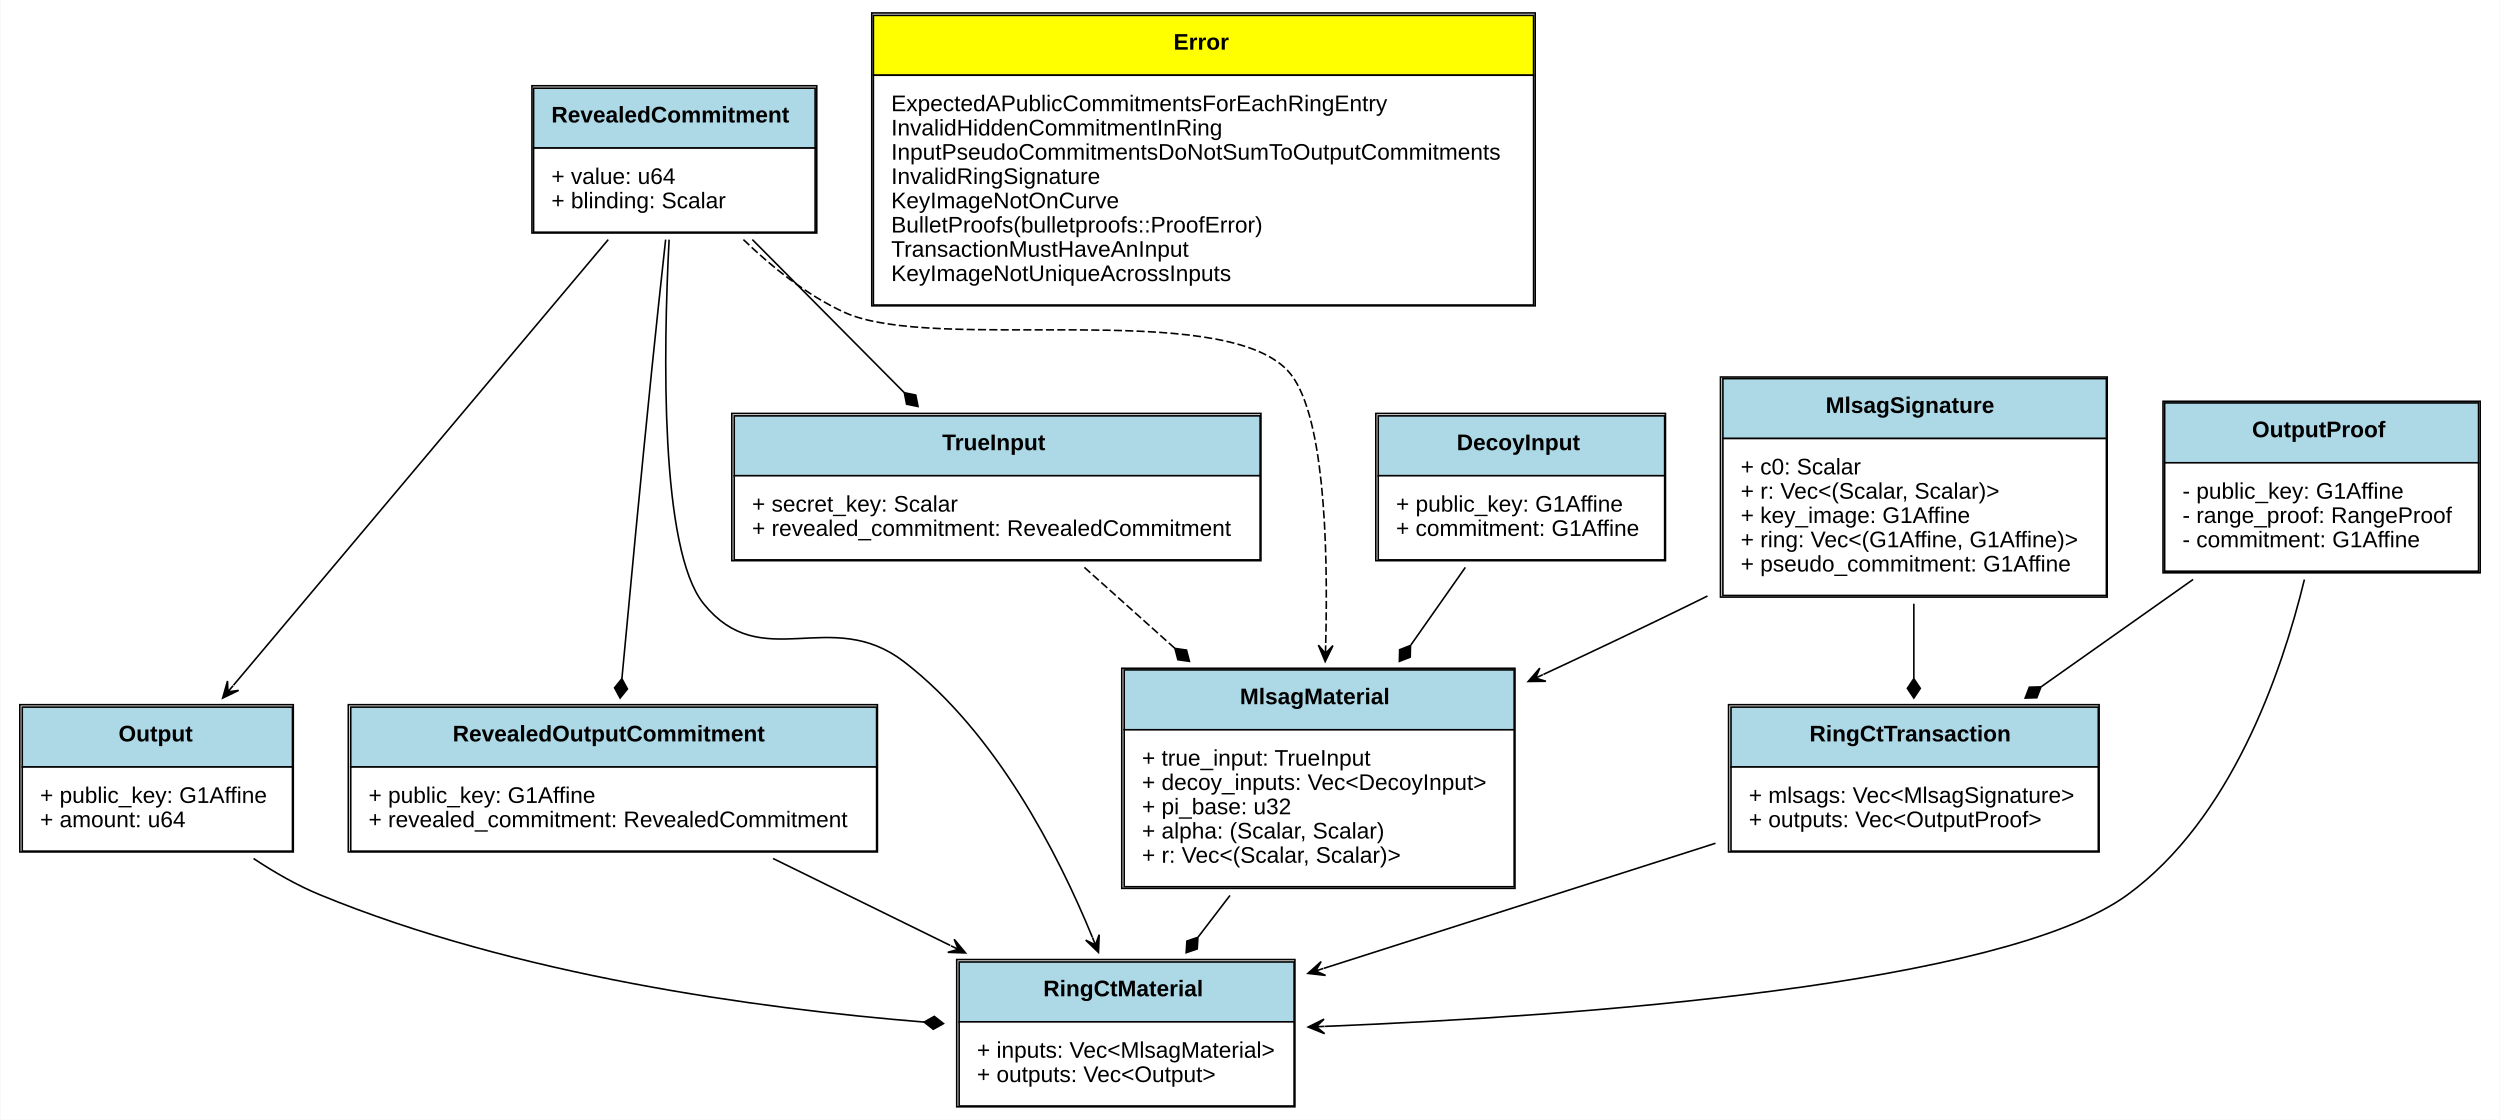
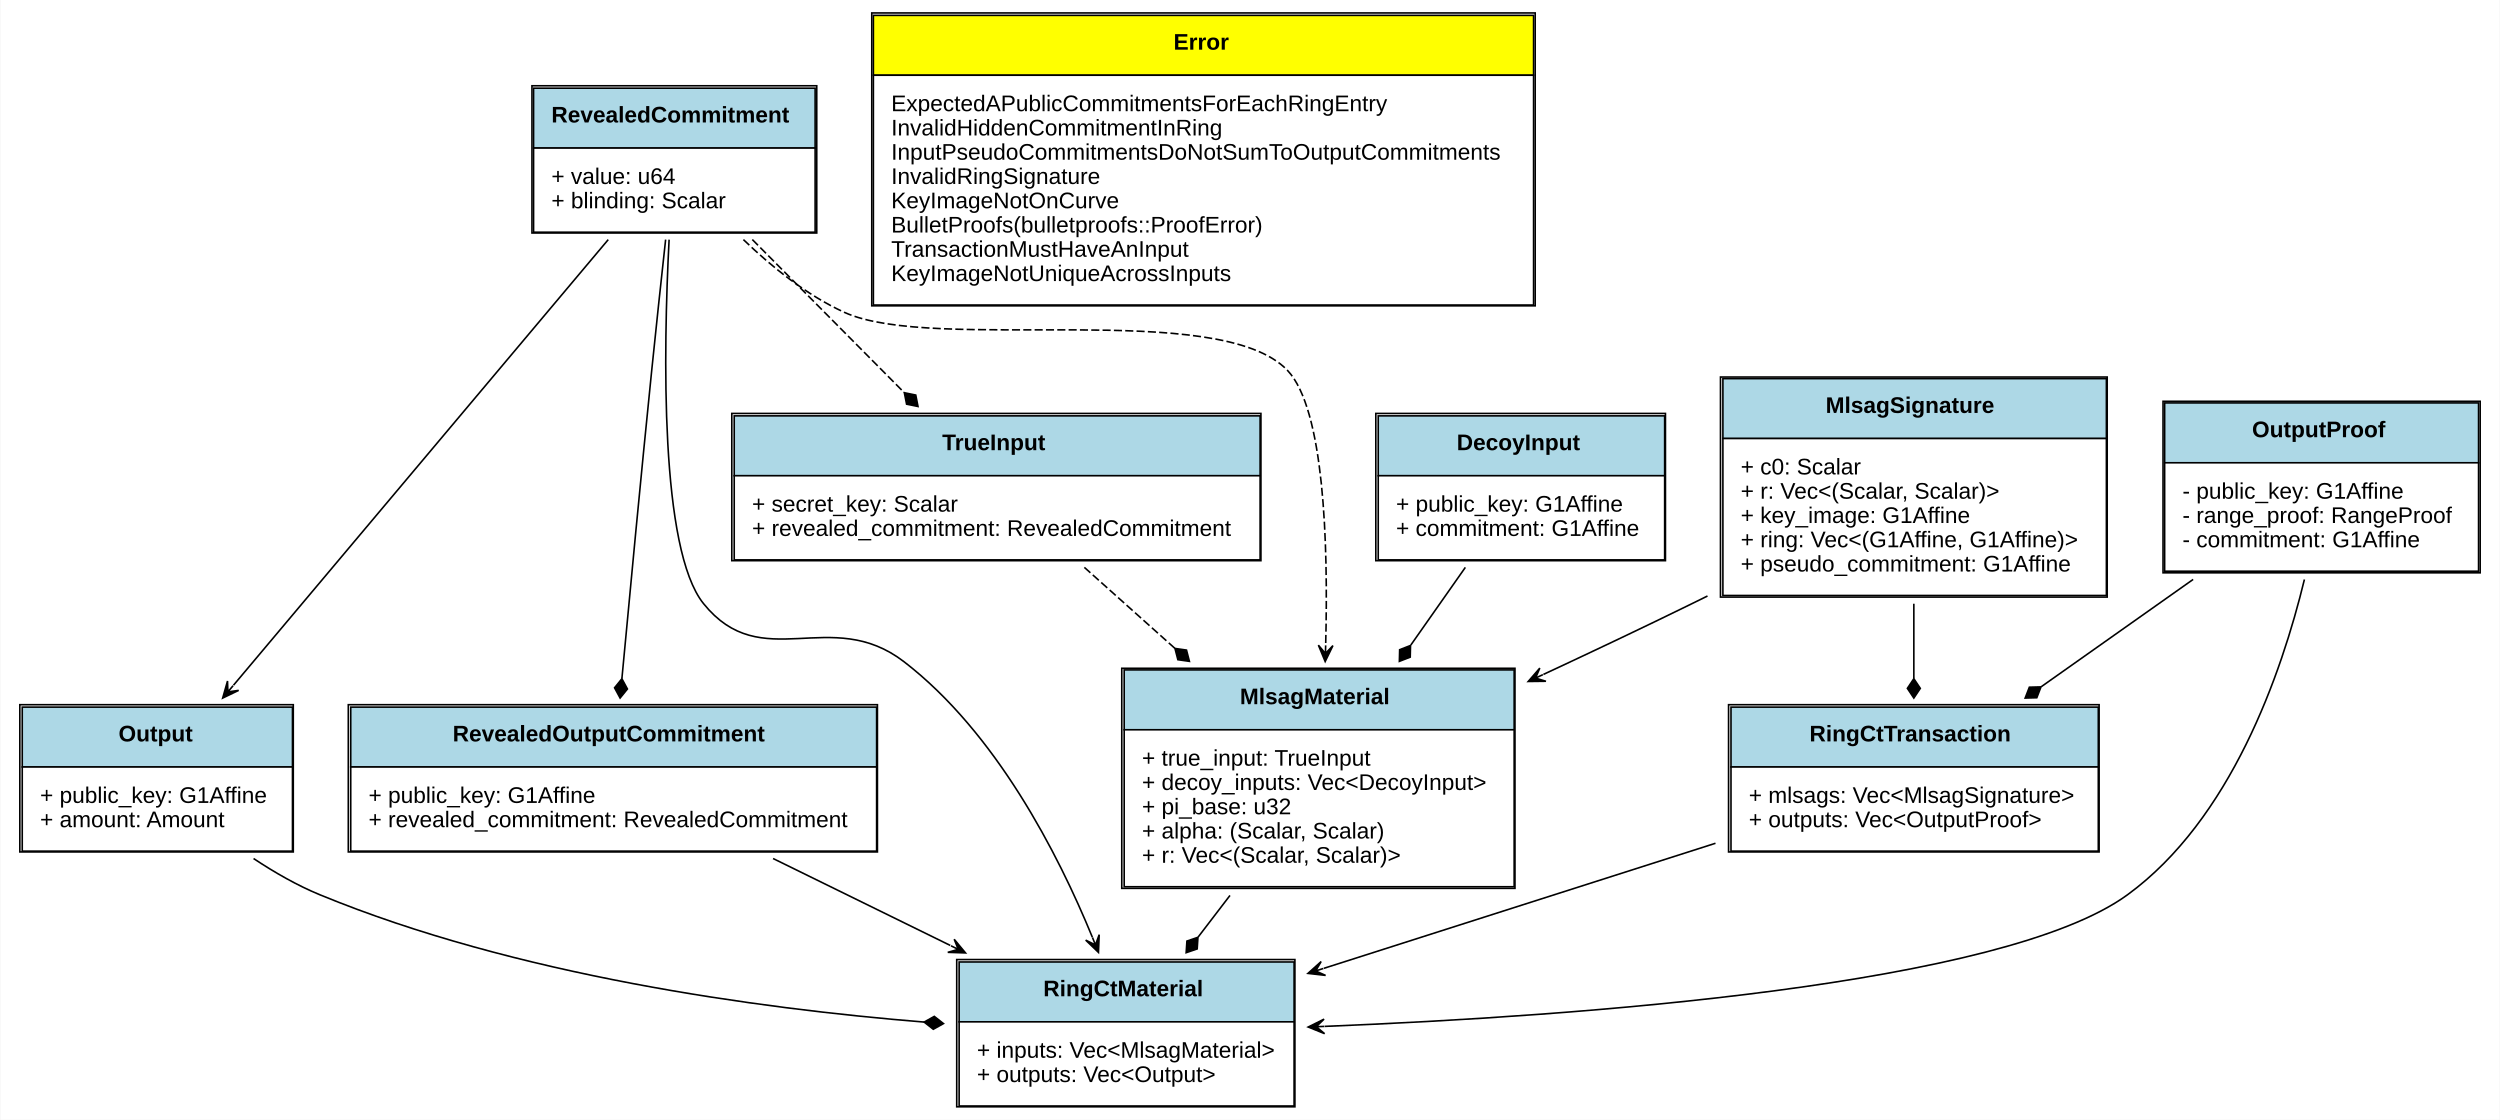
<svg xmlns="http://www.w3.org/2000/svg" xmlns:xlink="http://www.w3.org/1999/xlink" width="1545pt" height="692pt" viewBox="0.00 0.00 1544.50 692.00">
  <g id="graph0" class="graph" transform="scale(1 1) rotate(0) translate(4 688)">
    <polygon fill="white" stroke="none" points="-4,4 -4,-688 1540.5,-688 1540.5,4 -4,4" />
    <g id="node1" class="node">
      <g id="a_node1_0">
        <a xlink:href="https://github.com/maidsafe/blst-ringct/blob/master/src/lib.rs#:~:text=struct%20RevealedCommitment" xlink:title="&lt;TABLE&gt;">
          <polygon fill="lightblue" stroke="none" points="325.5,-596.5 325.5,-633.5 499.5,-633.5 499.5,-596.5 325.5,-596.5" />
          <polygon fill="none" stroke="black" points="325.5,-596.5 325.5,-633.5 499.5,-633.5 499.5,-596.5 325.5,-596.5" />
          <text text-anchor="start" x="336.5" y="-612.3" font-family="Arial" font-weight="bold" font-size="14.00">RevealedCommitment</text>
          <polygon fill="white" stroke="none" points="325.5,-544.5 325.5,-596.5 499.5,-596.5 499.5,-544.5 325.5,-544.5" />
          <polygon fill="none" stroke="black" points="325.5,-544.5 325.5,-596.5 499.5,-596.5 499.5,-544.5 325.5,-544.5" />
          <text text-anchor="start" x="336.5" y="-574.3" font-family="Arial" font-size="14.00">+ value: u64</text>
          <text text-anchor="start" x="336.5" y="-559.3" font-family="Arial" font-size="14.00">+ blinding: Scalar</text>
          <polygon fill="none" stroke="black" points="324.5,-544 324.5,-635 500.5,-635 500.5,-544 324.5,-544" />
        </a>
      </g>
    </g>
    <g id="node3" class="node">
      <g id="a_node3_1">
        <a xlink:href="https://github.com/maidsafe/blst-ringct/blob/master/src/ringct.rs#:~:text=struct%20Output" xlink:title="&lt;TABLE&gt;">
          <polygon fill="lightblue" stroke="none" points="9.5,-214 9.5,-251 176.5,-251 176.5,-214 9.5,-214" />
          <polygon fill="none" stroke="black" points="9.5,-214 9.5,-251 176.5,-251 176.5,-214 9.5,-214" />
          <text text-anchor="start" x="69" y="-229.8" font-family="Arial" font-weight="bold" font-size="14.00">Output</text>
          <polygon fill="white" stroke="none" points="9.5,-162 9.5,-214 176.5,-214 176.5,-162 9.5,-162" />
          <polygon fill="none" stroke="black" points="9.5,-162 9.5,-214 176.5,-214 176.5,-162 9.5,-162" />
          <text text-anchor="start" x="20.5" y="-191.8" font-family="Arial" font-size="14.00">+ public_key: G1Affine</text>
-           <text text-anchor="start" x="20.5" y="-176.8" font-family="Arial" font-size="14.00">+ amount: u64</text>
+           <text text-anchor="start" x="20.5" y="-176.8" font-family="Arial" font-size="14.00">+ amount: Amount</text>
          <polygon fill="none" stroke="black" points="8,-161.5 8,-252.5 177,-252.5 177,-161.5 8,-161.5" />
        </a>
      </g>
    </g>
    <g id="edge1" class="edge">
      <path fill="none" stroke="black" d="M371.647,-539.923C312.39,-469.464 202.834,-339.194 140.036,-264.523" />
      <polygon fill="black" stroke="black" points="133.362,-256.588 143.243,-261.345 136.581,-260.415 139.799,-264.241 139.799,-264.241 139.799,-264.241 136.581,-260.415 136.355,-267.138 133.362,-256.588 133.362,-256.588" />
    </g>
    <g id="node4" class="node">
      <g id="a_node4_2">
        <a xlink:href="https://github.com/maidsafe/blst-ringct/blob/master/src/ringct.rs#:~:text=struct%20RevealedOutputCommitment" xlink:title="&lt;TABLE&gt;">
          <polygon fill="lightblue" stroke="none" points="212.5,-214 212.5,-251 537.5,-251 537.5,-214 212.5,-214" />
          <polygon fill="none" stroke="black" points="212.5,-214 212.5,-251 537.5,-251 537.5,-214 212.5,-214" />
          <text text-anchor="start" x="275.5" y="-229.8" font-family="Arial" font-weight="bold" font-size="14.00">RevealedOutputCommitment</text>
          <polygon fill="white" stroke="none" points="212.5,-162 212.5,-214 537.5,-214 537.5,-162 212.5,-162" />
          <polygon fill="none" stroke="black" points="212.5,-162 212.5,-214 537.5,-214 537.5,-162 212.5,-162" />
          <text text-anchor="start" x="223.5" y="-191.8" font-family="Arial" font-size="14.00">+ public_key: G1Affine</text>
          <text text-anchor="start" x="223.5" y="-176.8" font-family="Arial" font-size="14.00">+ revealed_commitment: RevealedCommitment</text>
          <polygon fill="none" stroke="black" points="211,-161.5 211,-252.5 538,-252.5 538,-161.5 211,-161.5" />
        </a>
      </g>
    </g>
    <g id="edge2" class="edge">
      <path fill="none" stroke="black" d="M407.106,-539.934C404.444,-515.636 401.227,-485.772 398.5,-459 391.882,-394.024 384.826,-319.53 380.09,-268.682" />
      <polygon fill="black" stroke="black" points="380.079,-268.553 375.54,-262.949 378.968,-256.605 383.506,-262.209 380.079,-268.553" />
    </g>
    <g id="node5" class="node">
      <g id="a_node5_3">
        <a xlink:href="https://github.com/maidsafe/blst-ringct/blob/master/src/ringct.rs#:~:text=struct%20RingCtMaterial" xlink:title="&lt;TABLE&gt;">
          <polygon fill="lightblue" stroke="none" points="588.5,-56.5 588.5,-93.5 795.5,-93.5 795.5,-56.5 588.5,-56.5" />
          <polygon fill="none" stroke="black" points="588.5,-56.5 588.5,-93.5 795.5,-93.5 795.5,-56.5 588.5,-56.5" />
          <text text-anchor="start" x="640.5" y="-72.3" font-family="Arial" font-weight="bold" font-size="14.00">RingCtMaterial</text>
          <polygon fill="white" stroke="none" points="588.5,-4.5 588.5,-56.5 795.5,-56.5 795.5,-4.5 588.5,-4.5" />
          <polygon fill="none" stroke="black" points="588.5,-4.5 588.5,-56.5 795.5,-56.5 795.5,-4.5 588.5,-4.5" />
          <text text-anchor="start" x="599.5" y="-34.3" font-family="Arial" font-size="14.00">+ inputs: Vec&lt;MlsagMaterial&gt;</text>
          <text text-anchor="start" x="599.5" y="-19.3" font-family="Arial" font-size="14.00">+ outputs: Vec&lt;Output&gt;</text>
          <polygon fill="none" stroke="black" points="587,-4 587,-95 796,-95 796,-4 587,-4" />
        </a>
      </g>
    </g>
    <g id="edge3" class="edge">
      <path fill="none" stroke="black" d="M409.253,-539.9C405.683,-470.711 403.597,-348.475 430.5,-315 466.449,-270.269 509.047,-314.032 554.5,-279 611.235,-235.274 649.462,-160.833 670.812,-108.839" />
      <polygon fill="black" stroke="black" points="674.603,-99.405 675.05,-110.362 672.738,-104.044 670.874,-108.684 670.874,-108.684 670.874,-108.684 672.738,-104.044 666.699,-107.006 674.603,-99.405 674.603,-99.405" />
    </g>
    <g id="node8" class="node">
      <g id="a_node8_4">
        <a xlink:href="https://github.com/maidsafe/blst-ringct/blob/master/src/mlsag.rs#:~:text=struct%20TrueInput" xlink:title="&lt;TABLE&gt;">
          <polygon fill="lightblue" stroke="none" points="449.5,-394 449.5,-431 774.5,-431 774.5,-394 449.5,-394" />
          <polygon fill="none" stroke="black" points="449.5,-394 449.5,-431 774.5,-431 774.5,-394 449.5,-394" />
          <text text-anchor="start" x="578" y="-409.8" font-family="Arial" font-weight="bold" font-size="14.00">TrueInput</text>
          <polygon fill="white" stroke="none" points="449.5,-342 449.5,-394 774.5,-394 774.5,-342 449.5,-342" />
          <polygon fill="none" stroke="black" points="449.5,-342 449.5,-394 774.5,-394 774.5,-342 449.5,-342" />
          <text text-anchor="start" x="460.5" y="-371.8" font-family="Arial" font-size="14.00">+ secret_key: Scalar</text>
          <text text-anchor="start" x="460.5" y="-356.8" font-family="Arial" font-size="14.00">+ revealed_commitment: RevealedCommitment</text>
          <polygon fill="none" stroke="black" points="448,-341.5 448,-432.5 775,-432.5 775,-341.5 448,-341.5" />
        </a>
      </g>
    </g>
    <g id="edge4" class="edge">
-       <path fill="none" stroke="black" d="M460.672,-539.965C488.94,-511.484 524.818,-475.335 554.489,-445.44" />
+       <path fill="none" stroke="black" stroke-dasharray="5,2" d="M460.672,-539.965C488.94,-511.484 524.818,-475.335 554.489,-445.44" />
      <polygon fill="black" stroke="black" points="554.628,-445.301 556.016,-438.224 563.082,-436.783 561.694,-443.86 554.628,-445.301" />
    </g>
    <g id="node10" class="node">
      <g id="a_node10_5">
        <a xlink:href="https://github.com/maidsafe/blst-ringct/blob/master/src/mlsag.rs#:~:text=struct%20MlsagMaterial" xlink:title="&lt;TABLE&gt;">
          <polygon fill="lightblue" stroke="none" points="690.5,-237 690.5,-274 931.5,-274 931.5,-237 690.5,-237" />
          <polygon fill="none" stroke="black" points="690.5,-237 690.5,-274 931.5,-274 931.5,-237 690.5,-237" />
          <text text-anchor="start" x="762" y="-252.8" font-family="Arial" font-weight="bold" font-size="14.00">MlsagMaterial</text>
          <polygon fill="white" stroke="none" points="690.5,-140 690.5,-237 931.5,-237 931.5,-140 690.5,-140" />
          <polygon fill="none" stroke="black" points="690.5,-140 690.5,-237 931.5,-237 931.5,-140 690.5,-140" />
          <text text-anchor="start" x="701.5" y="-214.8" font-family="Arial" font-size="14.00">+ true_input: TrueInput</text>
          <text text-anchor="start" x="701.5" y="-199.8" font-family="Arial" font-size="14.00">+ decoy_inputs: Vec&lt;DecoyInput&gt;</text>
          <text text-anchor="start" x="701.5" y="-184.8" font-family="Arial" font-size="14.00">+ pi_base: u32</text>
          <text text-anchor="start" x="701.5" y="-169.8" font-family="Arial" font-size="14.00">+ alpha: (Scalar, Scalar)</text>
          <text text-anchor="start" x="701.5" y="-154.8" font-family="Arial" font-size="14.00">+ r: Vec&lt;(Scalar, Scalar)&gt;</text>
          <polygon fill="none" stroke="black" points="689,-139 689,-275 932,-275 932,-139 689,-139" />
        </a>
      </g>
    </g>
    <g id="edge5" class="edge">
      <path fill="none" stroke="black" stroke-dasharray="5,2" d="M455.178,-539.925C472.758,-522.973 494.416,-505.561 517.5,-495 573.345,-469.45 749.287,-503.604 791.5,-459 814.025,-435.198 816.679,-353.138 815.013,-289.249" />
      <polygon fill="black" stroke="black" points="814.711,-279.163 819.509,-289.024 814.861,-284.161 815.011,-289.158 815.011,-289.158 815.011,-289.158 814.861,-284.161 810.513,-289.293 814.711,-279.163 814.711,-279.163" />
    </g>
    <g id="node2" class="node">
      <g id="a_node2_6">
        <a xlink:href="https://github.com/maidsafe/blst-ringct/blob/master/src/error.rs#:~:text=enum%20Error" xlink:title="&lt;TABLE&gt;">
          <polygon fill="yellow" stroke="none" points="535.5,-641.5 535.5,-678.5 943.5,-678.5 943.5,-641.5 535.5,-641.5" />
          <polygon fill="none" stroke="black" points="535.5,-641.5 535.5,-678.5 943.5,-678.5 943.5,-641.5 535.5,-641.5" />
          <text text-anchor="start" x="721" y="-657.3" font-family="Arial" font-weight="bold" font-size="14.00">Error</text>
          <polygon fill="white" stroke="none" points="535.5,-499.5 535.5,-641.5 943.5,-641.5 943.5,-499.5 535.5,-499.5" />
          <polygon fill="none" stroke="black" points="535.5,-499.5 535.5,-641.5 943.5,-641.5 943.5,-499.5 535.5,-499.5" />
          <text text-anchor="start" x="546.5" y="-619.3" font-family="Arial" font-size="14.00">ExpectedAPublicCommitmentsForEachRingEntry</text>
          <text text-anchor="start" x="546.5" y="-604.3" font-family="Arial" font-size="14.00">InvalidHiddenCommitmentInRing</text>
          <text text-anchor="start" x="546.5" y="-589.3" font-family="Arial" font-size="14.00">InputPseudoCommitmentsDoNotSumToOutputCommitments</text>
          <text text-anchor="start" x="546.5" y="-574.3" font-family="Arial" font-size="14.00">InvalidRingSignature</text>
          <text text-anchor="start" x="546.5" y="-559.3" font-family="Arial" font-size="14.00">KeyImageNotOnCurve</text>
          <text text-anchor="start" x="546.5" y="-544.3" font-family="Arial" font-size="14.00">BulletProofs(bulletproofs::ProofError)</text>
          <text text-anchor="start" x="546.5" y="-529.3" font-family="Arial" font-size="14.00">TransactionMustHaveAnInput</text>
          <text text-anchor="start" x="546.5" y="-514.3" font-family="Arial" font-size="14.00">KeyImageNotUniqueAcrossInputs</text>
          <polygon fill="none" stroke="black" points="534.5,-499 534.5,-680 944.5,-680 944.5,-499 534.5,-499" />
        </a>
      </g>
    </g>
    <g id="edge6" class="edge">
      <path fill="none" stroke="black" d="M152.455,-157.428C165.391,-148.832 179.427,-140.791 193.5,-135 314.411,-85.243 463.405,-64.781 566.756,-56.369" />
      <polygon fill="black" stroke="black" points="566.85,-56.362 572.52,-51.906 578.813,-55.425 573.144,-59.881 566.85,-56.362" />
    </g>
    <g id="edge7" class="edge">
      <path fill="none" stroke="black" d="M473.497,-157.438C508.266,-140.383 547.505,-121.135 583.013,-103.717" />
      <polygon fill="black" stroke="black" points="592.437,-99.094 585.44,-107.538 587.948,-101.296 583.459,-103.498 583.459,-103.498 583.459,-103.498 587.948,-101.296 581.477,-99.458 592.437,-99.094 592.437,-99.094" />
    </g>
    <g id="node6" class="node">
      <g id="a_node6_7">
        <a xlink:href="https://github.com/maidsafe/blst-ringct/blob/master/src/ringct.rs#:~:text=struct%20OutputProof" xlink:title="&lt;TABLE&gt;">
          <polygon fill="lightblue" stroke="none" points="1333.5,-402 1333.5,-439 1527.5,-439 1527.5,-402 1333.5,-402" />
          <polygon fill="none" stroke="black" points="1333.5,-402 1333.5,-439 1527.5,-439 1527.5,-402 1333.5,-402" />
          <text text-anchor="start" x="1387.5" y="-417.8" font-family="Arial" font-weight="bold" font-size="14.00">OutputProof</text>
          <polygon fill="white" stroke="none" points="1333.5,-335 1333.5,-402 1527.5,-402 1527.5,-335 1333.5,-335" />
          <polygon fill="none" stroke="black" points="1333.5,-335 1333.5,-402 1527.5,-402 1527.5,-335 1333.5,-335" />
          <text text-anchor="start" x="1344.5" y="-379.8" font-family="Arial" font-size="14.00">- public_key: G1Affine</text>
          <text text-anchor="start" x="1344.5" y="-364.8" font-family="Arial" font-size="14.00">- range_proof: RangeProof</text>
          <text text-anchor="start" x="1344.5" y="-349.8" font-family="Arial" font-size="14.00">- commitment: G1Affine</text>
          <polygon fill="none" stroke="black" points="1332.5,-334 1332.5,-440 1528.5,-440 1528.5,-334 1332.5,-334" />
        </a>
      </g>
    </g>
    <g id="edge8" class="edge">
      <path fill="none" stroke="black" d="M1419.87,-329.869C1405.65,-271.291 1374.4,-181.613 1310.5,-135 1233.71,-78.98 971.897,-60.059 814.421,-53.697" />
      <polygon fill="black" stroke="black" points="804.202,-53.295 814.371,-49.191 809.198,-53.492 814.194,-53.688 814.194,-53.688 814.194,-53.688 809.198,-53.492 814.018,-58.184 804.202,-53.295 804.202,-53.295" />
    </g>
    <g id="node7" class="node">
      <g id="a_node7_8">
        <a xlink:href="https://github.com/maidsafe/blst-ringct/blob/master/src/ringct.rs#:~:text=struct%20RingCtTransaction" xlink:title="&lt;TABLE&gt;">
          <polygon fill="lightblue" stroke="none" points="1065.5,-214 1065.5,-251 1292.5,-251 1292.5,-214 1065.5,-214" />
          <polygon fill="none" stroke="black" points="1065.5,-214 1065.5,-251 1292.5,-251 1292.5,-214 1065.5,-214" />
          <text text-anchor="start" x="1114" y="-229.8" font-family="Arial" font-weight="bold" font-size="14.00">RingCtTransaction</text>
          <polygon fill="white" stroke="none" points="1065.5,-162 1065.5,-214 1292.5,-214 1292.5,-162 1065.5,-162" />
          <polygon fill="none" stroke="black" points="1065.5,-162 1065.5,-214 1292.5,-214 1292.5,-162 1065.5,-162" />
          <text text-anchor="start" x="1076.5" y="-191.8" font-family="Arial" font-size="14.00">+ mlsags: Vec&lt;MlsagSignature&gt;</text>
          <text text-anchor="start" x="1076.5" y="-176.8" font-family="Arial" font-size="14.00">+ outputs: Vec&lt;OutputProof&gt;</text>
          <polygon fill="none" stroke="black" points="1064,-161.5 1064,-252.5 1293,-252.5 1293,-161.5 1064,-161.5" />
        </a>
      </g>
    </g>
    <g id="edge9" class="edge">
      <path fill="none" stroke="black" d="M1351.11,-329.924C1321.17,-308.775 1287.14,-284.738 1257.26,-263.63" />
      <polygon fill="black" stroke="black" points="1257.09,-263.515 1249.89,-263.321 1247.29,-256.592 1254.5,-256.786 1257.09,-263.515" />
    </g>
    <g id="edge10" class="edge">
      <path fill="none" stroke="black" d="M1055.92,-166.861C981.902,-143.226 887.9,-113.211 813.909,-89.585" />
      <polygon fill="black" stroke="black" points="804.067,-86.443 814.962,-85.198 808.83,-87.964 813.593,-89.485 813.593,-89.485 813.593,-89.485 808.83,-87.964 812.225,-93.772 804.067,-86.443 804.067,-86.443" />
    </g>
    <g id="edge11" class="edge">
      <path fill="none" stroke="black" stroke-dasharray="5,2" d="M665.878,-337.361C683.164,-321.899 702.755,-304.375 721.811,-287.33" />
      <polygon fill="black" stroke="black" points="721.869,-287.278 723.674,-280.297 730.813,-279.278 729.008,-286.259 721.869,-287.278" />
    </g>
    <g id="node9" class="node">
      <g id="a_node9_9">
        <a xlink:href="https://github.com/maidsafe/blst-ringct/blob/master/src/mlsag.rs#:~:text=struct%20DecoyInput" xlink:title="&lt;TABLE&gt;">
          <polygon fill="lightblue" stroke="none" points="847.5,-394 847.5,-431 1024.5,-431 1024.5,-394 847.5,-394" />
          <polygon fill="none" stroke="black" points="847.5,-394 847.5,-431 1024.5,-431 1024.5,-394 847.5,-394" />
          <text text-anchor="start" x="896" y="-409.8" font-family="Arial" font-weight="bold" font-size="14.00">DecoyInput</text>
          <polygon fill="white" stroke="none" points="847.5,-342 847.5,-394 1024.5,-394 1024.5,-342 847.5,-342" />
          <polygon fill="none" stroke="black" points="847.5,-342 847.5,-394 1024.5,-394 1024.5,-342 847.5,-342" />
          <text text-anchor="start" x="858.5" y="-371.8" font-family="Arial" font-size="14.00">+ public_key: G1Affine</text>
          <text text-anchor="start" x="858.5" y="-356.8" font-family="Arial" font-size="14.00">+ commitment: G1Affine</text>
          <polygon fill="none" stroke="black" points="846,-341.5 846,-432.5 1025,-432.5 1025,-341.5 846,-341.5" />
        </a>
      </g>
    </g>
    <g id="edge12" class="edge">
      <path fill="none" stroke="black" d="M901.343,-337.361C890.927,-322.528 879.179,-305.799 867.673,-289.415" />
      <polygon fill="black" stroke="black" points="867.451,-289.098 860.729,-286.487 860.555,-279.278 867.276,-281.889 867.451,-289.098" />
    </g>
    <g id="edge13" class="edge">
      <path fill="none" stroke="black" d="M755.876,-134.622C749.289,-126.014 742.621,-117.301 736.199,-108.909" />
      <polygon fill="black" stroke="black" points="736.086,-108.761 729.263,-106.427 728.793,-99.231 735.616,-101.565 736.086,-108.761" />
    </g>
    <g id="node11" class="node">
      <g id="a_node11_10">
        <a xlink:href="https://github.com/maidsafe/blst-ringct/blob/master/src/mlsag.rs#:~:text=struct%20MlsagSignature" xlink:title="&lt;TABLE&gt;">
          <polygon fill="lightblue" stroke="none" points="1060.5,-417 1060.5,-454 1297.5,-454 1297.5,-417 1060.5,-417" />
          <polygon fill="none" stroke="black" points="1060.5,-417 1060.5,-454 1297.5,-454 1297.5,-417 1060.5,-417" />
          <text text-anchor="start" x="1124" y="-432.8" font-family="Arial" font-weight="bold" font-size="14.00">MlsagSignature</text>
          <polygon fill="white" stroke="none" points="1060.5,-320 1060.5,-417 1297.5,-417 1297.5,-320 1060.5,-320" />
          <polygon fill="none" stroke="black" points="1060.5,-320 1060.5,-417 1297.5,-417 1297.5,-320 1060.5,-320" />
          <text text-anchor="start" x="1071.5" y="-394.8" font-family="Arial" font-size="14.00">+ c0: Scalar</text>
          <text text-anchor="start" x="1071.5" y="-379.8" font-family="Arial" font-size="14.00">+ r: Vec&lt;(Scalar, Scalar)&gt;</text>
          <text text-anchor="start" x="1071.5" y="-364.8" font-family="Arial" font-size="14.00">+ key_image: G1Affine</text>
          <text text-anchor="start" x="1071.5" y="-349.8" font-family="Arial" font-size="14.00">+ ring: Vec&lt;(G1Affine, G1Affine)&gt;</text>
          <text text-anchor="start" x="1071.5" y="-334.8" font-family="Arial" font-size="14.00">+ pseudo_commitment: G1Affine</text>
          <polygon fill="none" stroke="black" points="1059,-319 1059,-455 1298,-455 1298,-319 1059,-319" />
        </a>
      </g>
    </g>
    <g id="edge14" class="edge">
      <path fill="none" stroke="black" d="M1178.5,-314.882C1178.5,-299.6 1178.5,-283.585 1178.5,-268.74" />
      <polygon fill="black" stroke="black" points="1178.5,-268.587 1174.5,-262.587 1178.5,-256.587 1182.5,-262.587 1178.5,-268.587" />
    </g>
    <g id="edge15" class="edge">
      <path fill="none" stroke="black" d="M1050.98,-319.676C1047.79,-318.094 1044.63,-316.533 1041.5,-315 1011.92,-300.494 979.983,-285.364 949.568,-271.203" />
      <polygon fill="black" stroke="black" points="940.182,-266.841 951.147,-266.975 944.716,-268.948 949.25,-271.055 949.25,-271.055 949.25,-271.055 944.716,-268.948 947.354,-275.136 940.182,-266.841 940.182,-266.841" />
    </g>
  </g>
</svg>
